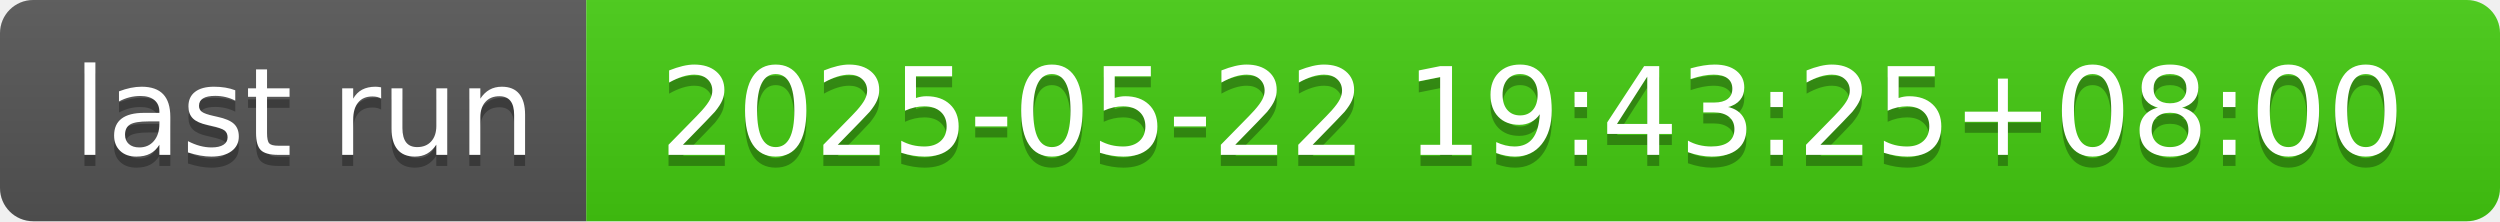
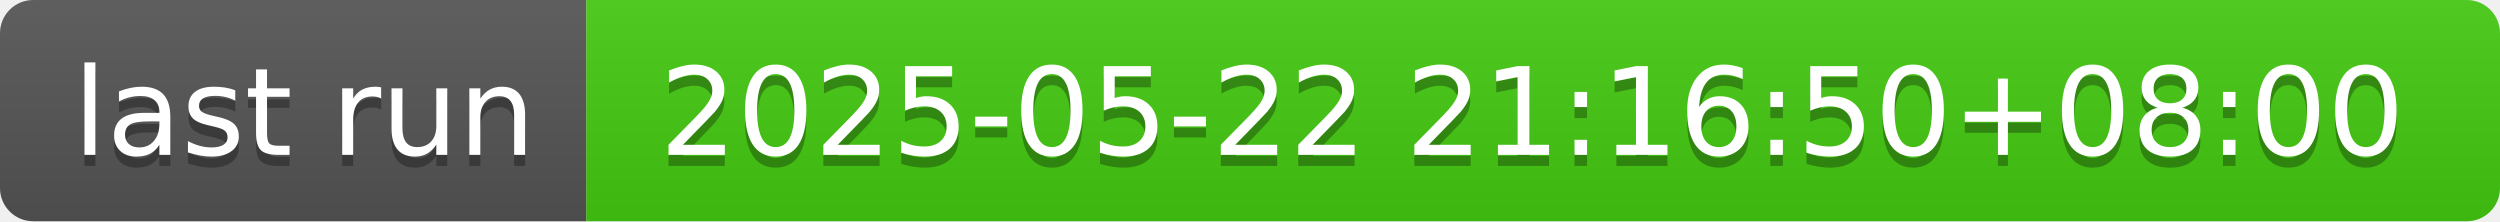
- <svg xmlns="http://www.w3.org/2000/svg" width="226" height="20" role="img" aria-label="last run: 2025-05-22 19:43:25+08:00">
+ <svg xmlns="http://www.w3.org/2000/svg" width="226" height="20" role="img" aria-label="last run: 2025-05-22 21:16:50+08:00">
  <linearGradient id="s" x2="0" y2="100%">
    <stop offset="0" stop-color="#bbb" stop-opacity=".1" />
    <stop offset="1" stop-opacity=".1" />
  </linearGradient>
  <clipPath id="r">
    <rect width="226" height="20" rx="3" fill="#fff" />
  </clipPath>
  <g clip-path="url(#r)">
    <rect width="53" height="20" fill="#555" />
    <rect x="53" width="173" height="20" fill="#4c1" />
    <rect width="226" height="20" fill="url(#s)" />
  </g>
  <g fill="#fff" text-anchor="middle" font-family="Verdana,Geneva,DejaVu Sans,sans-serif" text-rendering="geometricPrecision" font-size="110">
    <text aria-hidden="true" x="275" y="150" fill="#010101" fill-opacity=".3" transform="scale(.1)" textLength="430">last run</text>
    <text x="275" y="140" transform="scale(.1)" fill="#fff" textLength="430">last run</text>
-     <text aria-hidden="true" x="1385" y="150" fill="#010101" fill-opacity=".3" transform="scale(.1)" textLength="1630">2025-05-22 19:43:25+08:00</text>
-     <text x="1385" y="140" transform="scale(.1)" fill="#fff" textLength="1630">2025-05-22 19:43:25+08:00</text>
+     <text aria-hidden="true" x="1385" y="150" fill="#010101" fill-opacity=".3" transform="scale(.1)" textLength="1630">2025-05-22 21:16:50+08:00</text>
+     <text x="1385" y="140" transform="scale(.1)" fill="#fff" textLength="1630">2025-05-22 21:16:50+08:00</text>
  </g>
</svg>
